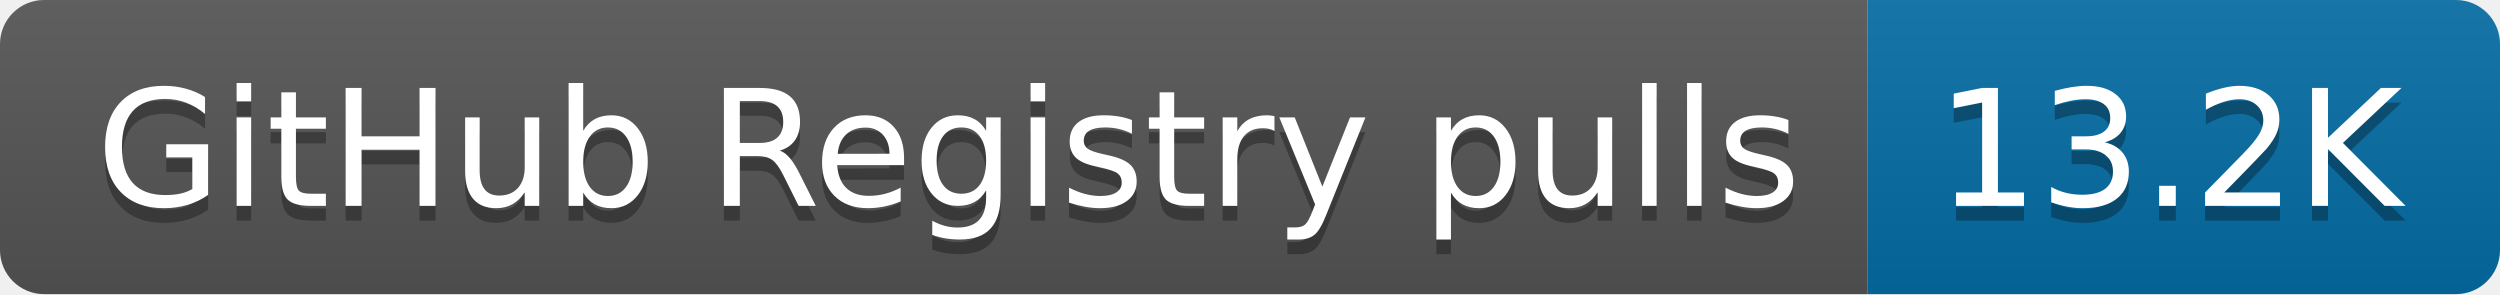
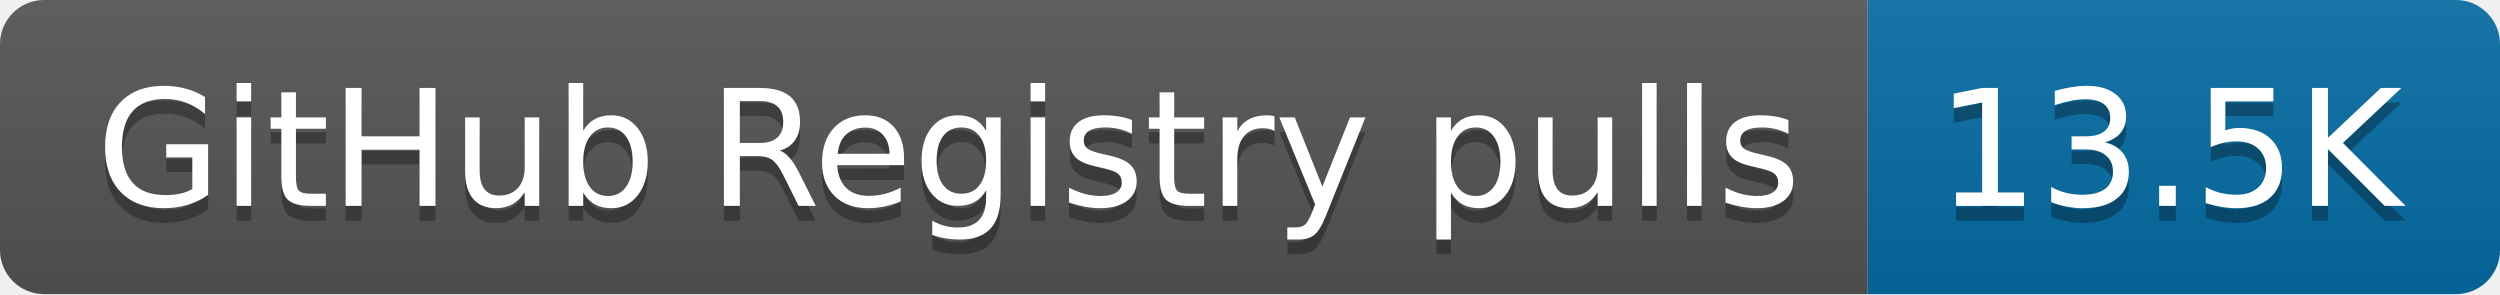
- <svg xmlns="http://www.w3.org/2000/svg" width="170" height="20" role="img" aria-label="GitHub Registry pulls: 13.2K">
+ <svg xmlns="http://www.w3.org/2000/svg" width="170" height="20" role="img" aria-label="GitHub Registry pulls: 13.5K">
  <linearGradient id="s" x2="0" y2="100%">
    <stop offset="0" stop-color="#bbb" stop-opacity=".1" />
    <stop offset="1" stop-opacity=".1" />
  </linearGradient>
  <clipPath id="r">
    <rect width="170" height="20" rx="3" fill="#fff" />
  </clipPath>
  <g clip-path="url(#r)">
    <rect width="127" height="20" fill="#555" />
    <rect x="127" width="43" height="20" fill="#066da5" />
    <rect width="170" height="20" fill="url(#s)" />
  </g>
  <g fill="#fff" text-anchor="middle" font-family="Verdana,Geneva,DejaVu Sans,sans-serif" text-rendering="geometricPrecision" font-size="110">
    <text aria-hidden="true" x="645" y="150" fill="#010101" fill-opacity=".3" transform="scale(.1)" textLength="1170">GitHub Registry pulls</text>
    <text x="645" y="140" transform="scale(.1)" fill="#fff" textLength="1170">GitHub Registry pulls</text>
-     <text aria-hidden="true" x="1475" y="150" fill="#010101" fill-opacity=".3" transform="scale(.1)" textLength="330">13.2K</text>
-     <text x="1475" y="140" transform="scale(.1)" fill="#fff" textLength="330">13.2K</text>
+     <text aria-hidden="true" x="1475" y="150" fill="#010101" fill-opacity=".3" transform="scale(.1)" textLength="330">13.5K</text>
+     <text x="1475" y="140" transform="scale(.1)" fill="#fff" textLength="330">13.5K</text>
  </g>
</svg>
